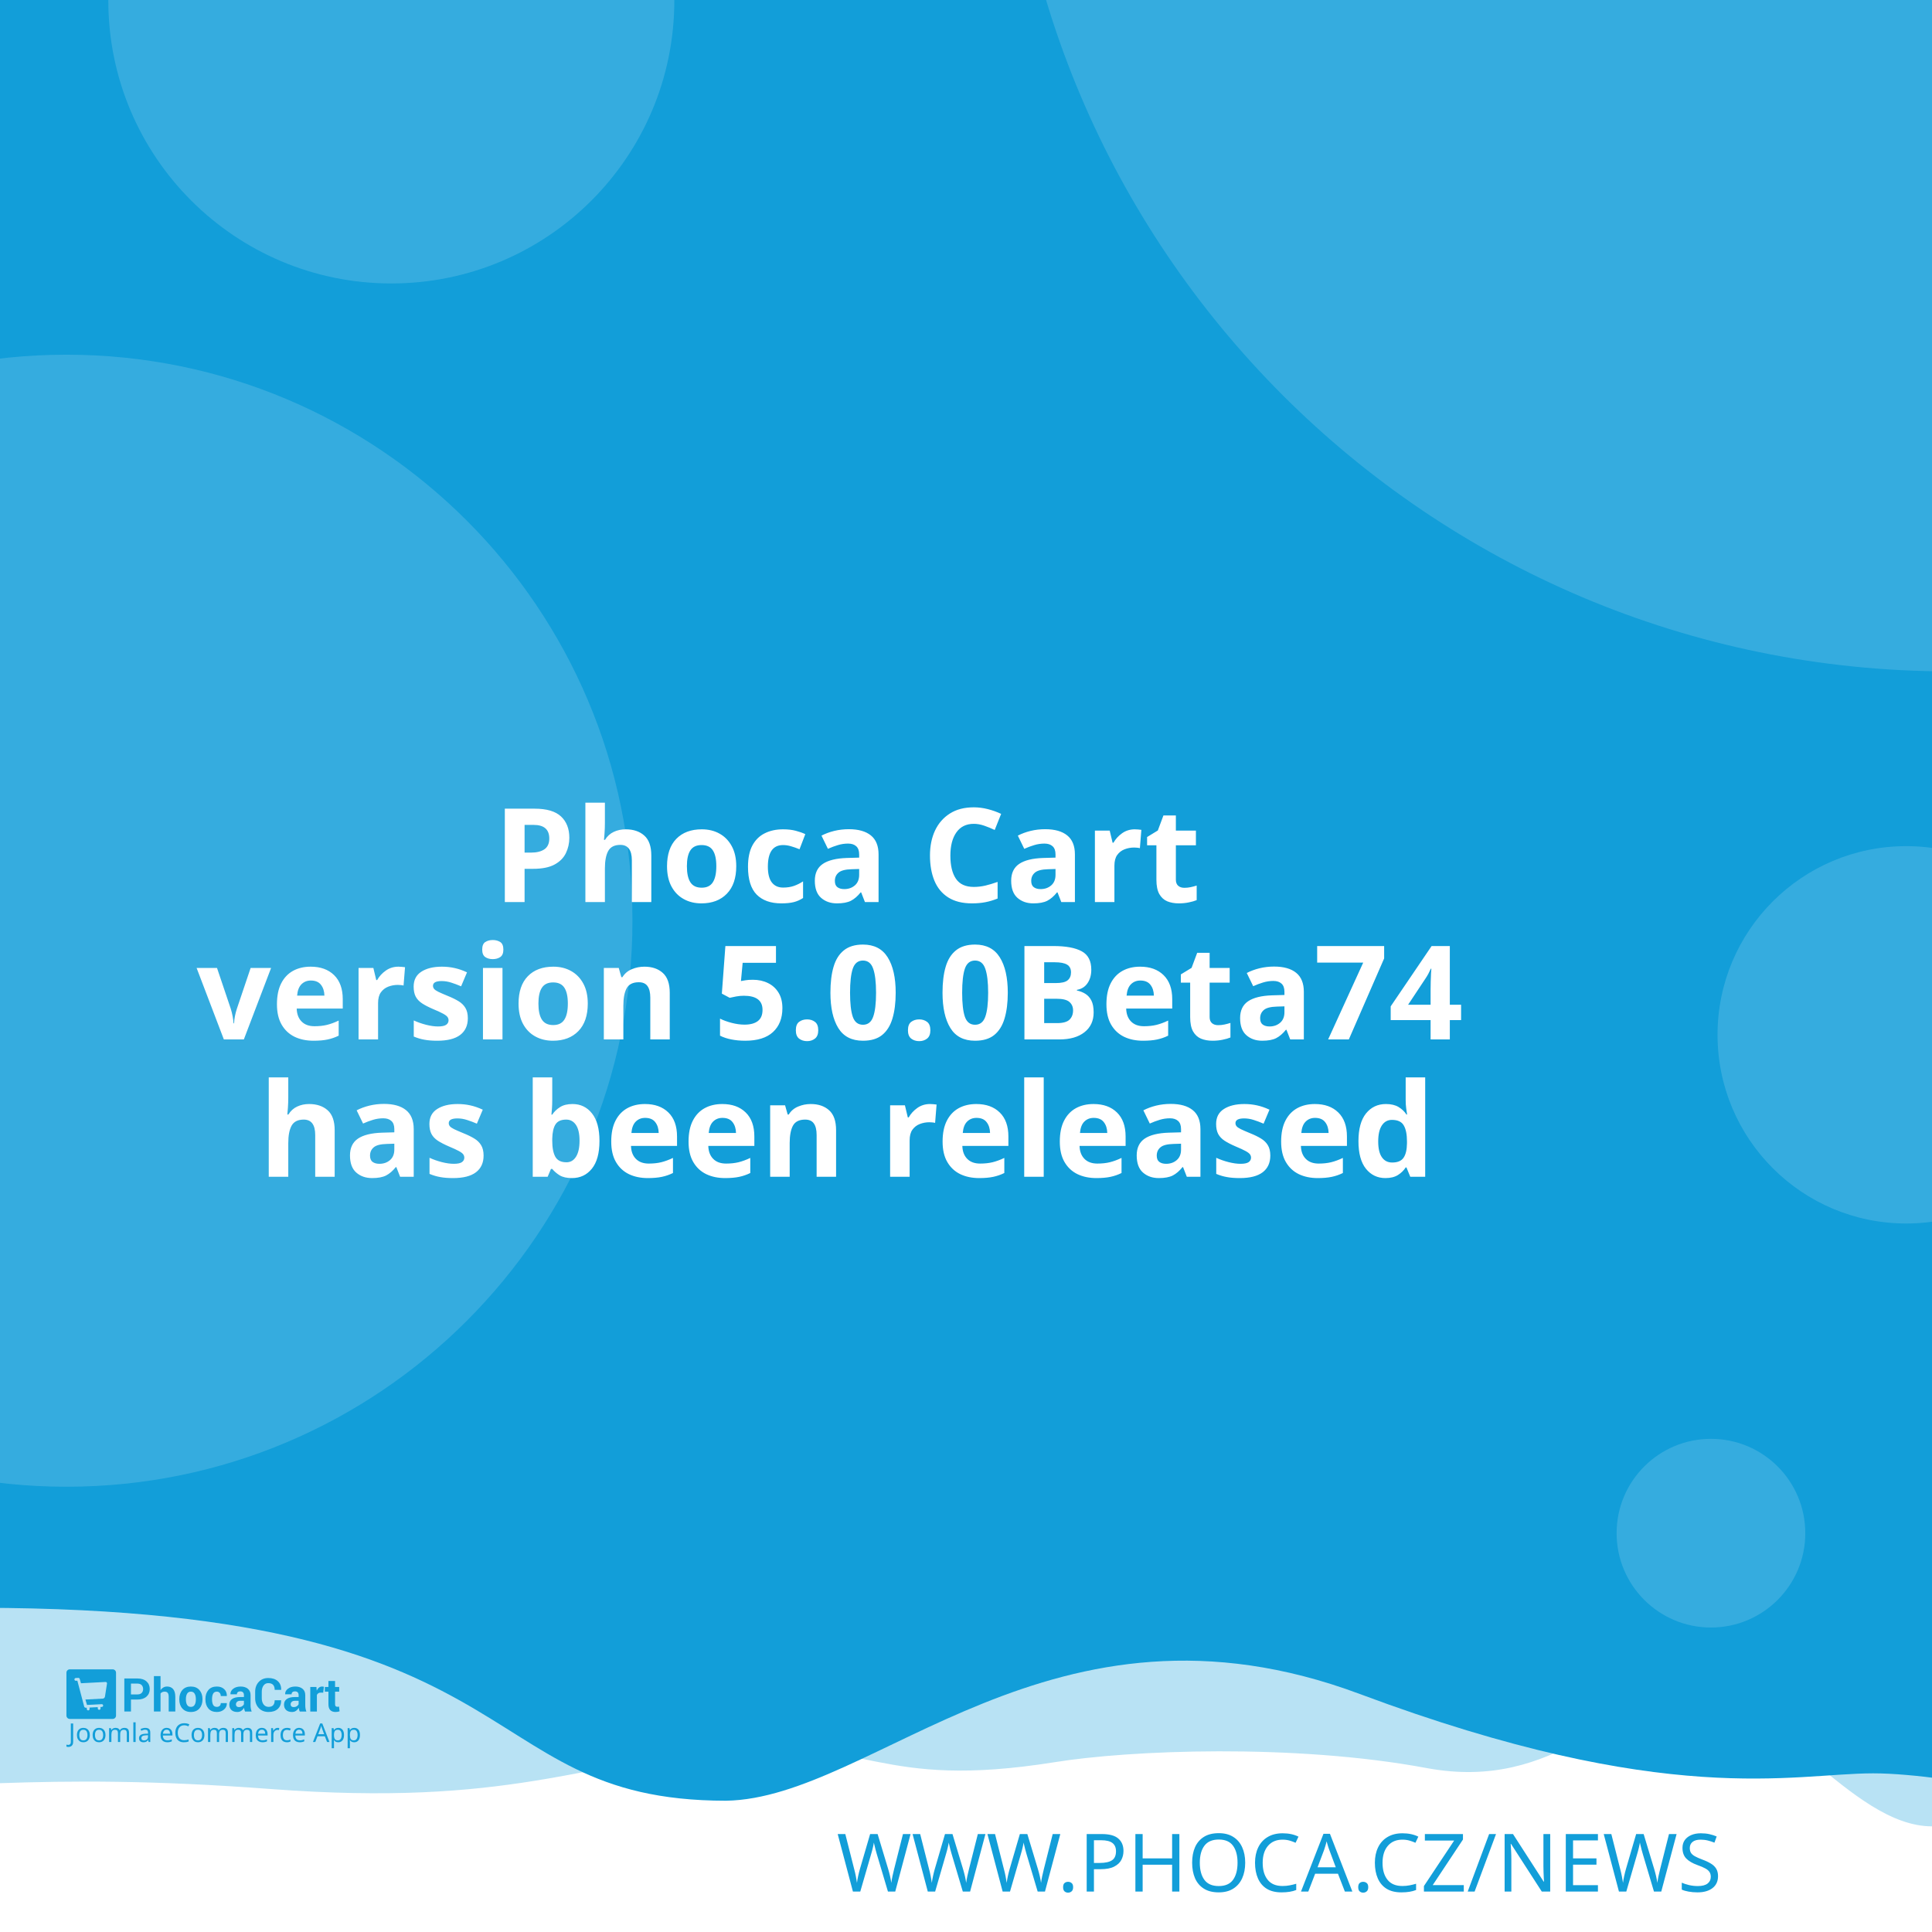
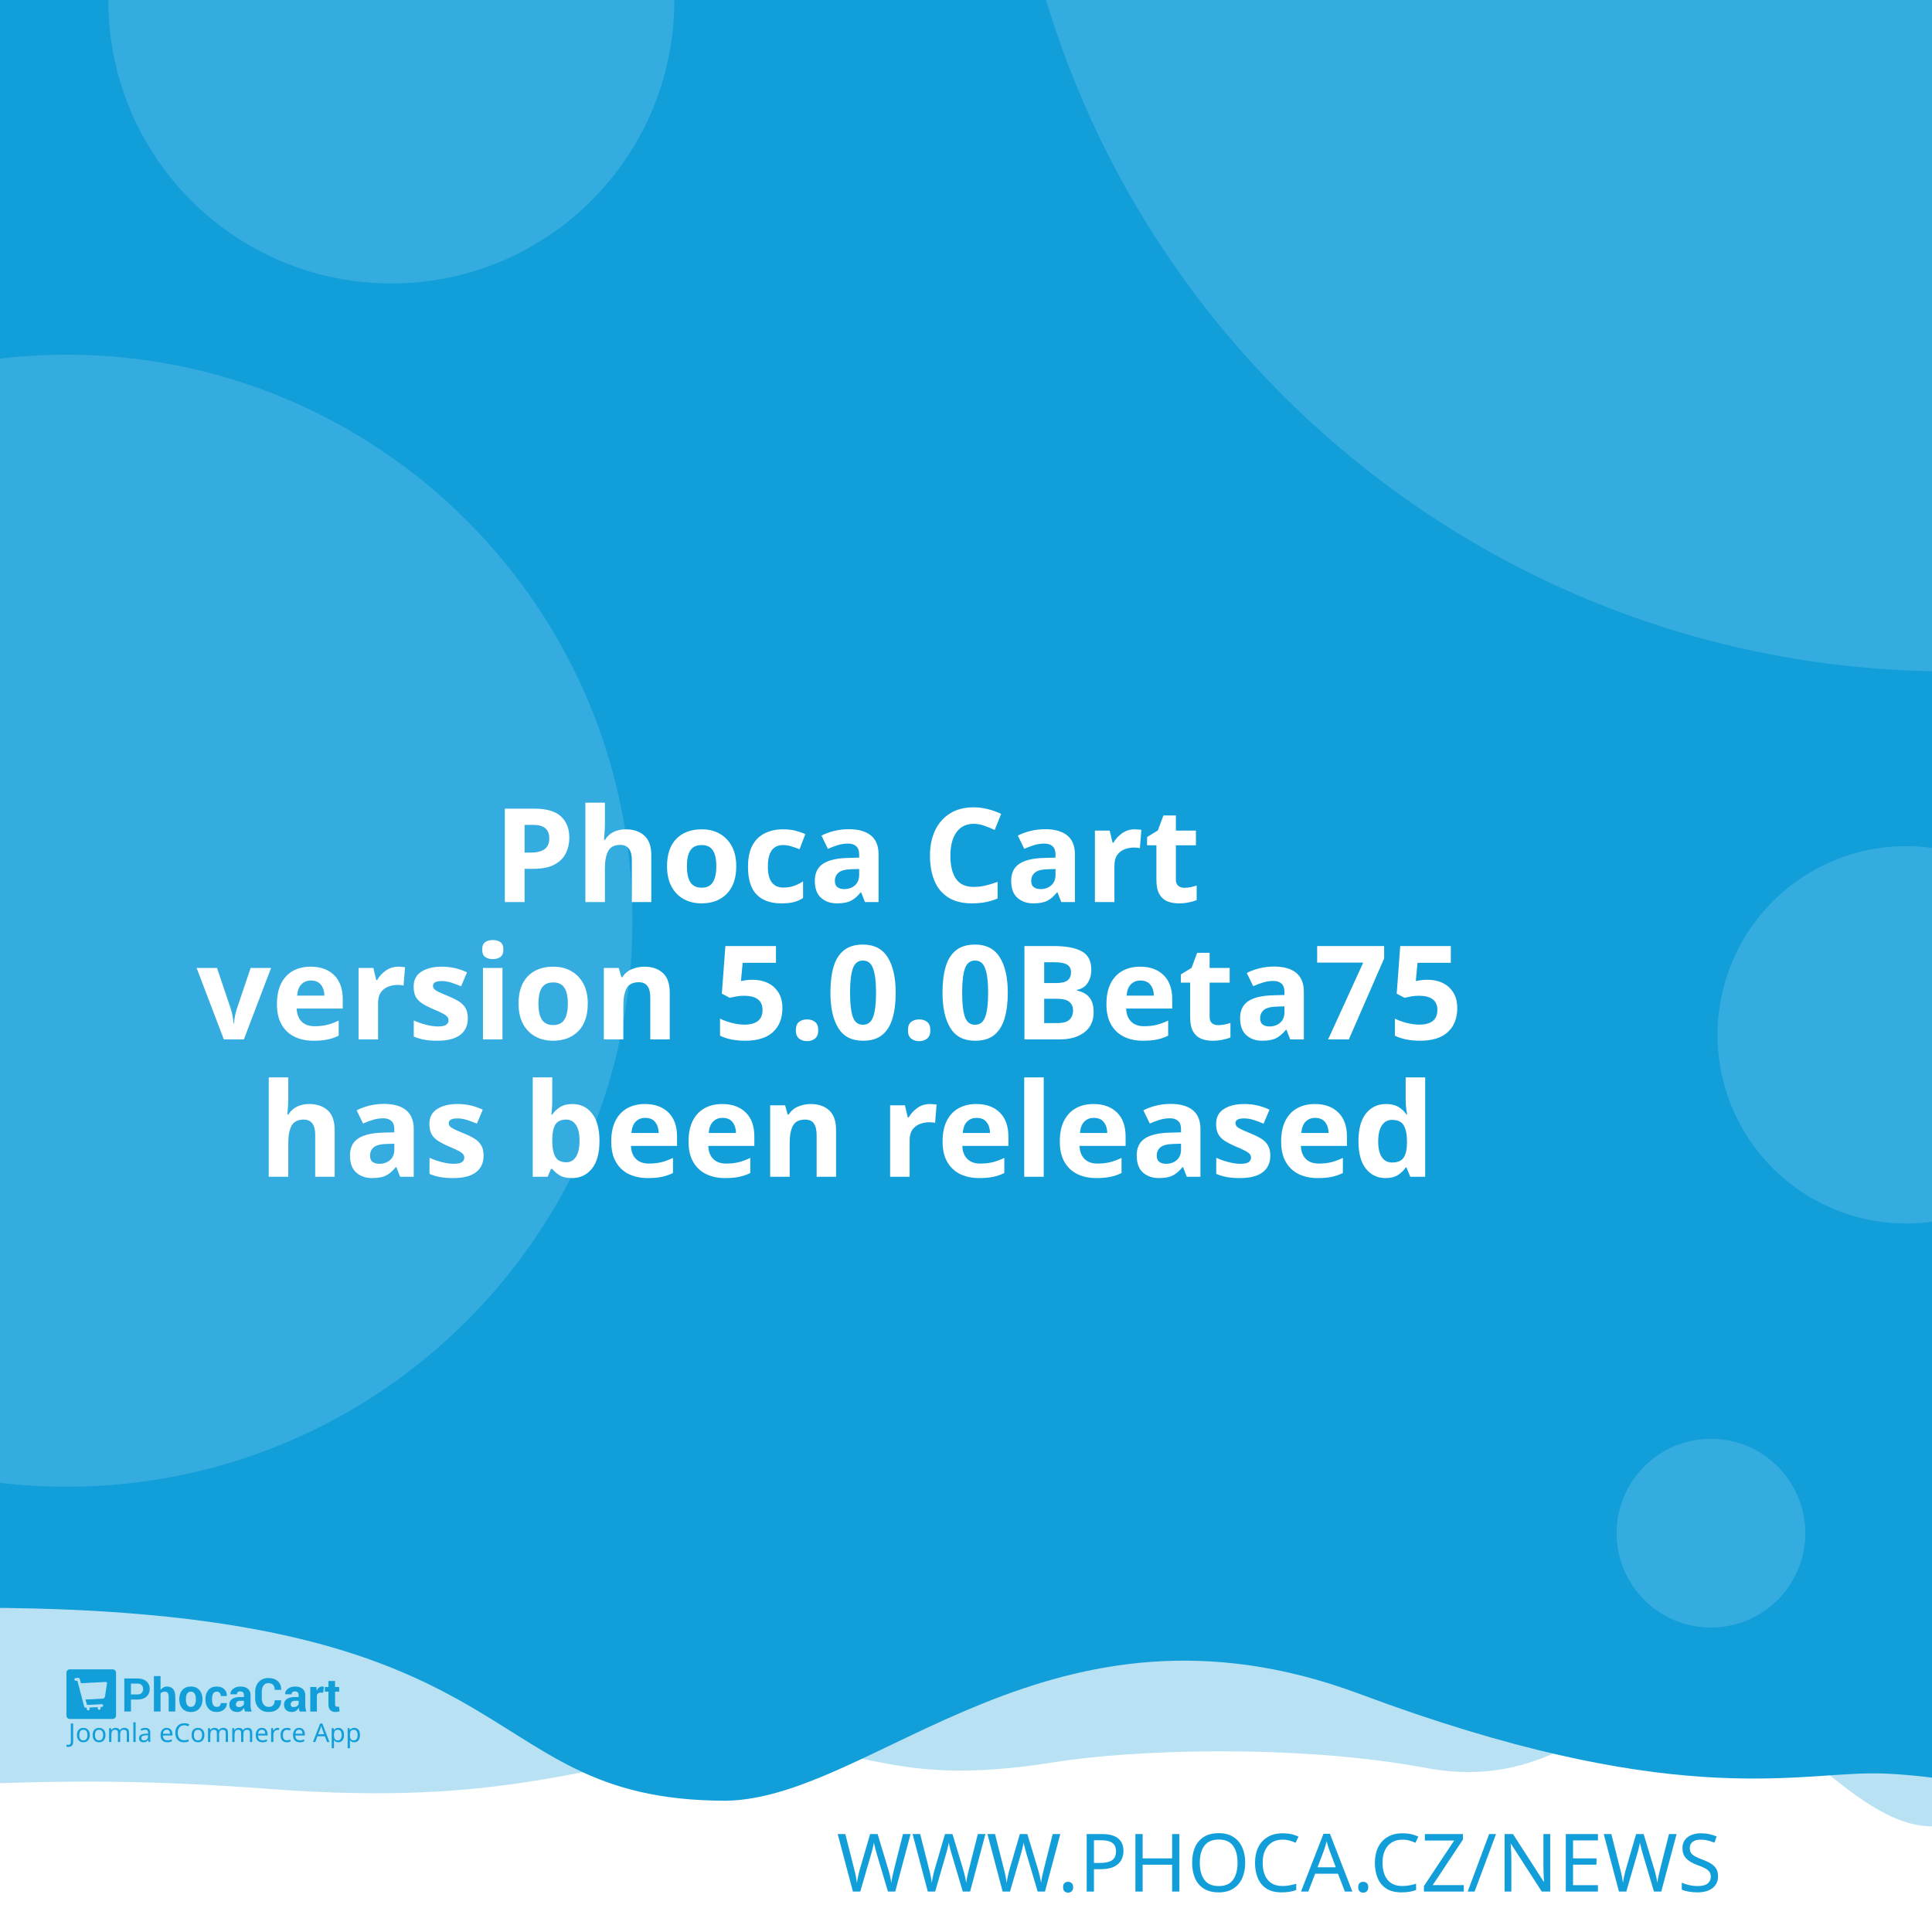
<svg xmlns="http://www.w3.org/2000/svg" width="512" height="512" viewBox="0 0 512 512" version="1.1" id="svg5">
  <defs id="defs2" />
  <g id="layer1">
    <path d="m -288.549,96.962 a 6.384,6.384 0 0 0 -6.384,6.384 v 81.087 a 6.384,6.384 0 0 0 6.384,6.384 h 81.083 a 6.384,6.384 0 0 0 6.384,-6.384 v -81.087 a 6.384,6.384 0 0 0 -6.384,-6.384 z m 16.084,16.188 c 0.591,-0.033 1.134,0.125 1.642,0.482 0.508,0.359 0.842,0.809 1.006,1.355 l 2.415,8.308 46.517,-2.44 c 0.829,-0.043 1.521,0.245 2.074,0.86 0.55,0.606 0.769,1.334 0.636,2.174 l -3.898,24.937 c -0.138,0.736 -0.57,1.497 -1.288,2.273 -0.719,0.787 -1.656,1.211 -2.797,1.272 l -32.861,1.721 3.038,10.253 27.775,-1.455 c 0.726,-0.04 1.351,0.178 1.887,0.648 0.523,0.483 0.803,1.086 0.844,1.812 0.038,0.726 -0.178,1.352 -0.648,1.887 -0.483,0.525 -1.086,0.806 -1.812,0.844 l -2.597,0.137 0.137,2.593 c 0.038,0.729 -0.178,1.356 -0.661,1.879 -0.472,0.535 -1.071,0.819 -1.8,0.856 -0.726,0.038 -1.353,-0.178 -1.879,-0.661 -0.535,-0.472 -0.814,-1.073 -0.852,-1.8 l -0.137,-2.593 -15.573,0.81 0.133,2.597 c 0.038,0.729 -0.176,1.356 -0.648,1.879 -0.483,0.535 -1.086,0.818 -1.812,0.856 -0.726,0.04 -1.352,-0.178 -1.887,-0.661 -0.525,-0.472 -0.806,-1.073 -0.844,-1.8 l -0.137,-2.597 -1.608,0.083 c -0.623,0.033 -1.193,-0.112 -1.721,-0.428 -0.515,-0.317 -0.883,-0.632 -1.11,-0.931 l -0.287,-0.507 -13.05,-49.343 -2.805,0.146 c -0.696,0.038 -1.312,-0.181 -1.858,-0.661 -0.545,-0.472 -0.835,-1.069 -0.873,-1.795 -0.038,-0.729 0.186,-1.353 0.682,-1.879 0.493,-0.535 1.083,-0.818 1.779,-0.856 z" style="fill:#ffffff;stroke-width:1;paint-order:stroke fill markers" id="path400" />
    <rect style="opacity:1;fill:#ffffff;stroke-width:5;stroke-linejoin:round;paint-order:stroke fill markers" id="rect723" width="512" height="512" x="0" y="0" />
    <path id="rect4460" style="opacity:0.3;fill:#129ed9;fill-opacity:1;stroke-width:5;stroke-linejoin:round;paint-order:stroke fill markers" d="M -256,4 H 768 v 480 c 0,0 -42.667,-10 -64,-10 -21.333,0 -42.408,10 -64,10 -21.592,0 -42.667,-10 -64,-10 -21.333,0 -42.408,10 -64,10 -21.592,0 -41.887,-34.701 -63.221,-34.701 -21.333,0 -35.645,25.795 -70.761,19.246 -35.116,-6.549 -78.862,-4.741 -98.515,-1.547 -47.289,7.533 -49.247,-6.724 -87.369,-3.311 -38.122,3.413 -56.921,15.193 -120.307,10.429 -63.387,-4.764 -84.091,0.698 -135.827,-0.116 -21.333,0 -42.408,10 -64,10 -21.592,0 -42.667,-10 -64,-10 -21.333,0 -64,10 -64,10 z" />
    <path id="rect4460-5" style="fill:#129ed9;fill-opacity:1;stroke-width:5;stroke-linejoin:round;paint-order:stroke fill markers" d="M -316,4.9999998e-7 H 708 V 480 c 0,0 -42.667,-10 -64,-10 -21.333,0 -42.408,10 -64,10 -21.592,0 -62.256,-10.048 -83.59,-10.048 -21.333,0 -54.449,9.448 -136.059,-21.03 -81.61,-30.478 -128.583,27.669 -167.971,28.291 -70.795,-0.042 -47.303,-54.288 -212.561,-50.983 C -185.439,429.534 -38.408,480 -60,480 c -21.592,0 -42.667,-10 -64,-10 -21.333,0 -42.408,10 -64,10 -21.592,0 -42.667,-10 -64,-10 -21.333,0 -64,10 -64,10 z" />
    <text xml:space="preserve" style="font-style:normal;font-weight:normal;font-size:21.333px;line-height:1.25;font-family:sans-serif;fill:#129ed9;fill-opacity:1;stroke:none" x="484.042" y="501.277" id="text2910-3-7">
      <tspan id="tspan2908-6-5" x="484.042" y="501.277" style="font-style:normal;font-variant:normal;font-weight:300;font-stretch:normal;font-size:21.333px;font-family:Montserrat;-inkscape-font-specification:'Montserrat Light';text-align:end;text-anchor:end;fill:#129ed9;fill-opacity:1">WWW.PHOCA.CZ/NEWS</tspan>
    </text>
    <text xml:space="preserve" style="font-style:normal;font-variant:normal;font-weight:600;font-stretch:normal;font-size:34.667px;line-height:1.05;font-family:Rubik;-inkscape-font-specification:'Rubik Semi-Bold';fill:#ffffff;fill-opacity:1;stroke:none" x="256" y="165" id="text11252">
      <tspan x="256" y="165" id="tspan403" style="text-align:center;text-anchor:middle" />
      <tspan x="256" y="202.659" style="font-size:34.667px;text-align:center;text-anchor:middle" id="tspan442" />
      <tspan x="256" y="239.059" style="font-size:34.667px;text-align:center;text-anchor:middle" id="tspan444">Phoca Cart</tspan>
-       <tspan x="256" y="275.459" id="tspan1992" style="font-size:34.667px;text-align:center;text-anchor:middle">version 5.0.0Beta74
+       <tspan x="256" y="275.459" id="tspan1992" style="font-size:34.667px;text-align:center;text-anchor:middle">version 5.0.0Beta75
</tspan>
      <tspan x="256" y="311.859" id="tspan2906" style="font-size:34.667px;text-align:center;text-anchor:middle">has been released</tspan>
      <tspan x="256" y="348.259" id="tspan1994" style="font-size:34.667px" />
    </text>
    <circle style="opacity:0.15;fill:#ffffff;fill-opacity:1;stroke-width:5;stroke-linejoin:round;paint-order:stroke fill markers" id="path8376" cx="516.67" cy="-72.081" r="250" />
    <circle style="opacity:0.15;fill:#ffffff;fill-opacity:1;stroke-width:5;stroke-linejoin:round;paint-order:stroke fill markers" id="path8376-9" cx="17.604" cy="244" r="150" />
    <circle style="opacity:0.15;fill:#ffffff;fill-opacity:1;stroke-width:5;stroke-linejoin:round;paint-order:stroke fill markers" id="path8376-6" cx="103.704" cy="0.117" r="75" />
    <circle style="opacity:0.15;fill:#ffffff;fill-opacity:1;stroke-width:5;stroke-linejoin:round;paint-order:stroke fill markers" id="path8376-6-2" cx="505.168" cy="274.238" r="50" />
    <g id="g8950" transform="matrix(0.298069,0,0,0.298069,107.3348,335.2596)" style="fill:#129ed9;fill-opacity:1;stroke-width:3.355">
      <g id="g895" transform="translate(-301.0409,359.4151)" style="fill:#129ed9;fill-opacity:1;stroke-width:3.355">
        <g transform="matrix(1.3333,0,0,-1.3333,-75.59,850.15)" fill="#ffffff" image-rendering="optimizeQuality" id="g280" style="clip-rule:evenodd;fill:#129ed9;fill-opacity:1;stroke-width:8.934;shape-rendering:geometricPrecision">
          <path d="m 99.728,617.49 v -7.994 h -4.423 v 22.031 h 8.784 c 2.532,0 4.527,-0.646 5.979,-1.937 1.452,-1.291 2.181,-2.99 2.181,-5.097 0,-2.107 -0.729,-3.801 -2.181,-5.082 -1.452,-1.281 -3.446,-1.921 -5.979,-1.921 z m 0,3.408 h 4.361 c 1.23,0 2.165,0.336 2.801,1.002 0.635,0.671 0.951,1.523 0.951,2.561 0,1.059 -0.315,1.932 -0.946,2.623 -0.63,0.687 -1.566,1.033 -2.806,1.033 H 99.728 Z" id="path262" style="fill:#129ed9;fill-opacity:1;stroke-width:3.355" />
          <path d="m 119.45,623.79 c 0.517,0.749 1.147,1.327 1.891,1.746 0.749,0.418 1.576,0.63 2.485,0.63 1.705,0 3.043,-0.568 4.02,-1.704 0.971,-1.131 1.457,-2.887 1.457,-5.252 v -9.714 h -4.418 v 9.76 c 0,1.276 -0.227,2.174 -0.677,2.706 -0.445,0.532 -1.116,0.795 -2.005,0.795 -0.605,0 -1.137,-0.108 -1.602,-0.325 -0.465,-0.217 -0.847,-0.522 -1.152,-0.919 v -12.017 h -4.418 v 23.611 h 4.418 z" id="path264" style="fill:#129ed9;fill-opacity:1;stroke-width:3.355" />
          <path d="m 131.96,617.83 c 0,2.438 0.682,4.436 2.046,5.996 1.359,1.554 3.25,2.334 5.663,2.334 2.418,0 4.315,-0.774 5.689,-2.329 1.375,-1.549 2.062,-3.553 2.062,-6.001 v -0.32 c 0,-2.458 -0.687,-4.462 -2.051,-6.011 -1.369,-1.544 -3.261,-2.319 -5.674,-2.319 -2.418,0 -4.315,0.775 -5.684,2.319 -1.364,1.549 -2.051,3.553 -2.051,6.011 z m 4.408,-0.31 c 0,-1.487 0.264,-2.68 0.785,-3.584 0.527,-0.899 1.375,-1.348 2.542,-1.348 1.142,0 1.979,0.454 2.506,1.358 0.532,0.904 0.796,2.097 0.796,3.574 v 0.315 c 0,1.446 -0.269,2.629 -0.801,3.542 -0.537,0.914 -1.38,1.374 -2.527,1.374 -1.142,0 -1.979,-0.46 -2.506,-1.379 -0.532,-0.919 -0.796,-2.102 -0.796,-3.537 z" id="path266" style="fill:#129ed9;fill-opacity:1;stroke-width:3.355" />
          <path d="m 157.01,612.59 c 0.79,0 1.421,0.227 1.891,0.682 0.475,0.454 0.713,1.064 0.713,1.828 h 4.015 l 0.041,-0.093 c 0.041,-1.653 -0.579,-3.037 -1.871,-4.152 -1.287,-1.116 -2.883,-1.673 -4.79,-1.673 -2.439,0 -4.325,0.769 -5.648,2.314 -1.318,1.544 -1.979,3.522 -1.979,5.944 v 0.449 c 0,2.412 0.656,4.395 1.974,5.944 1.317,1.554 3.198,2.329 5.638,2.329 2.02,0 3.648,-0.573 4.883,-1.725 1.235,-1.151 1.835,-2.664 1.793,-4.539 l -0.031,-0.088 h -4.026 c 0,0.842 -0.233,1.544 -0.698,2.107 -0.46,0.558 -1.101,0.837 -1.922,0.837 -1.168,0 -1.995,-0.454 -2.475,-1.358 -0.476,-0.904 -0.718,-2.071 -0.718,-3.496 v -0.454 c 0,-1.456 0.243,-2.628 0.718,-3.522 0.48,-0.888 1.312,-1.332 2.491,-1.332" id="path268" style="fill:#129ed9;fill-opacity:1;stroke-width:3.355" />
          <path d="m 175.8,609.49 c -0.165,0.372 -0.305,0.764 -0.419,1.183 -0.119,0.413 -0.202,0.837 -0.248,1.27 -0.455,-0.8 -1.054,-1.456 -1.798,-1.978 -0.739,-0.521 -1.628,-0.785 -2.656,-0.785 -1.715,0 -3.038,0.439 -3.963,1.322 -0.93,0.883 -1.395,2.086 -1.395,3.604 0,1.606 0.62,2.845 1.855,3.729 1.235,0.883 3.038,1.322 5.41,1.322 h 2.47 v 1.301 c 0,0.785 -0.207,1.394 -0.62,1.828 -0.413,0.434 -1.023,0.651 -1.834,0.651 -0.713,0 -1.266,-0.175 -1.653,-0.522 -0.393,-0.346 -0.584,-0.826 -0.584,-1.446 l -4.268,0.016 -0.016,0.093 c -0.072,1.379 0.527,2.572 1.798,3.579 1.271,1.002 2.946,1.503 5.013,1.503 1.958,0 3.545,-0.496 4.769,-1.492 1.22,-0.992 1.829,-2.406 1.829,-4.24 v -6.76 c 0,-0.769 0.062,-1.492 0.176,-2.164 0.119,-0.676 0.299,-1.348 0.553,-2.014 z m -4.046,2.943 c 0.78,0 1.468,0.191 2.077,0.574 0.605,0.382 1.013,0.826 1.225,1.332 v 2.308 h -2.47 c -0.935,0 -1.648,-0.232 -2.134,-0.702 -0.481,-0.47 -0.724,-1.033 -0.724,-1.699 0,-0.542 0.181,-0.981 0.542,-1.312 0.367,-0.336 0.858,-0.501 1.483,-0.501" id="path270" style="fill:#129ed9;fill-opacity:1;stroke-width:3.355" />
          <path d="m 199.84,617.01 0.031,-0.088 c 0.041,-2.37 -0.682,-4.25 -2.17,-5.645 -1.488,-1.394 -3.555,-2.091 -6.201,-2.091 -2.656,0 -4.811,0.852 -6.464,2.556 -1.653,1.704 -2.486,3.894 -2.486,6.579 v 4.369 c 0,2.67 0.812,4.86 2.424,6.574 1.617,1.715 3.715,2.572 6.299,2.572 2.723,0 4.852,-0.697 6.386,-2.097 1.535,-1.399 2.284,-3.305 2.243,-5.717 l -0.031,-0.088 h -4.299 c 0,1.451 -0.346,2.561 -1.044,3.336 -0.698,0.769 -1.783,1.157 -3.255,1.157 -1.323,0 -2.372,-0.537 -3.147,-1.606 -0.78,-1.074 -1.168,-2.438 -1.168,-4.1 v -4.39 c 0,-1.683 0.408,-3.057 1.225,-4.131 0.822,-1.069 1.922,-1.606 3.317,-1.606 1.38,0 2.403,0.372 3.064,1.11 0.661,0.744 0.992,1.844 0.992,3.305 z" id="path272" style="fill:#129ed9;fill-opacity:1;stroke-width:3.355" />
          <path d="m 212.27,609.49 c -0.165,0.372 -0.305,0.764 -0.419,1.183 -0.119,0.413 -0.202,0.837 -0.248,1.27 -0.455,-0.8 -1.054,-1.456 -1.798,-1.978 -0.739,-0.521 -1.628,-0.785 -2.656,-0.785 -1.716,0 -3.038,0.439 -3.963,1.322 -0.93,0.883 -1.395,2.086 -1.395,3.604 0,1.606 0.62,2.845 1.855,3.729 1.235,0.883 3.039,1.322 5.41,1.322 h 2.47 v 1.301 c 0,0.785 -0.207,1.394 -0.62,1.828 -0.413,0.434 -1.023,0.651 -1.834,0.651 -0.713,0 -1.266,-0.175 -1.654,-0.522 -0.393,-0.346 -0.584,-0.826 -0.584,-1.446 l -4.268,0.016 -0.016,0.093 c -0.072,1.379 0.527,2.572 1.798,3.579 1.271,1.002 2.945,1.503 5.013,1.503 1.958,0 3.545,-0.496 4.769,-1.492 1.22,-0.992 1.829,-2.406 1.829,-4.24 v -6.76 c 0,-0.769 0.062,-1.492 0.176,-2.164 0.119,-0.676 0.3,-1.348 0.553,-2.014 z m -4.046,2.943 c 0.78,0 1.468,0.191 2.077,0.574 0.605,0.382 1.013,0.826 1.224,1.332 v 2.308 h -2.47 c -0.935,0 -1.649,-0.232 -2.134,-0.702 -0.481,-0.47 -0.723,-1.033 -0.723,-1.699 0,-0.542 0.181,-0.981 0.542,-1.312 0.367,-0.336 0.858,-0.501 1.483,-0.501" id="path274" style="fill:#129ed9;fill-opacity:1;stroke-width:3.355" />
          <path d="m 227.92,622.06 -1.617,0.046 c -0.656,0 -1.199,-0.134 -1.623,-0.408 -0.423,-0.274 -0.744,-0.656 -0.966,-1.152 v -11.052 h -4.408 v 16.36 h 4.103 l 0.196,-2.422 c 0.382,0.857 0.883,1.528 1.494,2.009 0.61,0.48 1.312,0.723 2.108,0.723 0.223,0 0.429,-0.015 0.615,-0.052 0.186,-0.036 0.377,-0.077 0.568,-0.129 z" id="path276" style="fill:#129ed9;fill-opacity:1;stroke-width:3.355" />
          <path d="m 235.83,629.86 v -4.007 h 2.754 v -3.099 H 235.83 v -8.33 c 0,-0.635 0.129,-1.09 0.393,-1.363 0.263,-0.274 0.615,-0.408 1.059,-0.408 0.232,0 0.434,0.01 0.599,0.036 0.166,0.026 0.362,0.072 0.579,0.129 l 0.383,-3.181 c -0.445,-0.155 -0.878,-0.268 -1.302,-0.341 -0.424,-0.078 -0.884,-0.114 -1.38,-0.114 -1.524,0 -2.697,0.418 -3.519,1.255 -0.822,0.837 -1.235,2.159 -1.235,3.977 v 8.34 h -2.392 v 3.099 h 2.392 v 4.007 z" id="path278" style="fill:#129ed9;fill-opacity:1;stroke-width:3.355" />
        </g>
        <g fill="#ffffff" fill-rule="evenodd" image-rendering="optimizeQuality" stroke-width="1.934" aria-label="Joomla eCommerce App" id="g318" style="clip-rule:evenodd;fill:#129ed9;fill-opacity:1;shape-rendering:geometricPrecision">
          <path d="M 1.704,69 Q 1.151,69 0.736,68.908 0.321,68.839 -0.002,68.7 v -1.752 q 0.369,0.092 0.784,0.161 0.415,0.069 0.876,0.069 0.576,0 1.083,-0.231 0.53,-0.231 0.853,-0.807 0.323,-0.576 0.323,-1.614 v -16.368 h 2.075 v 16.206 q 0,2.374 -1.176,3.504 -1.176,1.13 -3.112,1.13 z" id="path282" style="fill:#129ed9;fill-opacity:1;stroke-width:1.934" />
          <path d="m 20.792,58.419 q 0,3.066 -1.568,4.749 -1.545,1.683 -4.196,1.683 -1.637,0 -2.928,-0.738 -1.268,-0.761 -2.006,-2.19 -0.738,-1.452 -0.738,-3.504 0,-3.066 1.545,-4.726 1.545,-1.66 4.196,-1.66 1.683,0 2.951,0.761 1.291,0.738 2.006,2.167 0.738,1.406 0.738,3.458 z m -9.336,0 q 0,2.19 0.853,3.481 0.876,1.268 2.766,1.268 1.867,0 2.743,-1.268 0.876,-1.291 0.876,-3.481 0,-2.19 -0.876,-3.435 -0.876,-1.245 -2.766,-1.245 -1.89,0 -2.743,1.245 -0.853,1.245 -0.853,3.435 z" id="path284" style="fill:#129ed9;fill-opacity:1;stroke-width:1.934" />
          <path d="m 34.739,58.419 q 0,3.066 -1.568,4.749 -1.545,1.683 -4.196,1.683 -1.637,0 -2.928,-0.738 -1.268,-0.761 -2.006,-2.19 -0.738,-1.452 -0.738,-3.504 0,-3.066 1.545,-4.726 1.545,-1.66 4.196,-1.66 1.683,0 2.951,0.761 1.291,0.738 2.006,2.167 0.738,1.406 0.738,3.458 z m -9.336,0 q 0,2.19 0.853,3.481 0.876,1.268 2.766,1.268 1.867,0 2.743,-1.268 0.876,-1.291 0.876,-3.481 0,-2.19 -0.876,-3.435 -0.876,-1.245 -2.766,-1.245 -1.89,0 -2.743,1.245 -0.853,1.245 -0.853,3.435 z" id="path286" style="fill:#129ed9;fill-opacity:1;stroke-width:1.934" />
          <path d="m 51.499,52.033 q 2.098,0 3.135,1.083 1.037,1.06 1.037,3.458 V 64.62 H 53.666 v -7.953 q 0,-2.928 -2.513,-2.928 -1.798,0 -2.582,1.037 -0.761,1.037 -0.761,3.02 V 64.62 h -2.006 v -7.953 q 0,-2.928 -2.536,-2.928 -1.867,0 -2.582,1.153 -0.715,1.153 -0.715,3.32 v 6.409 h -2.029 v -12.356 h 1.637 l 0.3,1.683 h 0.115 q 0.576,-0.968 1.545,-1.429 0.991,-0.484 2.098,-0.484 2.905,0 3.781,2.075 h 0.115 q 0.622,-1.06 1.683,-1.568 1.083,-0.507 2.282,-0.507 z" id="path288" style="fill:#129ed9;fill-opacity:1;stroke-width:1.934" />
          <path d="M 61.527,64.62 H 59.498 V 47.1 h 2.029 z" id="path290" style="fill:#129ed9;fill-opacity:1;stroke-width:1.934" />
          <path d="m 70.126,52.056 q 2.259,0 3.343,0.991 1.083,0.991 1.083,3.158 v 8.414 h -1.475 l -0.392,-1.752 h -0.092 q -0.807,1.014 -1.706,1.498 -0.876,0.484 -2.444,0.484 -1.683,0 -2.789,-0.876 -1.107,-0.899 -1.107,-2.789 0,-1.844 1.452,-2.836 1.452,-1.014 4.472,-1.107 l 2.098,-0.069 v -0.738 q 0,-1.545 -0.669,-2.144 -0.669,-0.599 -1.89,-0.599 -0.968,0 -1.844,0.3 -0.876,0.277 -1.637,0.645 l -0.622,-1.522 q 0.807,-0.438 1.913,-0.738 1.107,-0.323 2.305,-0.323 z m 0.599,6.593 q -2.305,0.092 -3.204,0.738 -0.876,0.645 -0.876,1.821 0,1.037 0.622,1.522 0.645,0.484 1.637,0.484 1.568,0 2.605,-0.853 1.037,-0.876 1.037,-2.674 v -1.107 z" id="path292" style="fill:#129ed9;fill-opacity:1;stroke-width:1.934" />
          <path d="m 89.144,52.033 q 1.591,0 2.72,0.692 1.153,0.692 1.752,1.96 0.622,1.245 0.622,2.928 v 1.222 h -8.46 q 0.046,2.098 1.06,3.204 1.037,1.083 2.882,1.083 1.176,0 2.075,-0.207 0.922,-0.231 1.89,-0.645 v 1.775 q -0.945,0.415 -1.867,0.599 -0.922,0.207 -2.19,0.207 -1.752,0 -3.112,-0.715 -1.337,-0.715 -2.098,-2.121 -0.738,-1.429 -0.738,-3.481 0,-2.029 0.669,-3.481 0.692,-1.452 1.913,-2.236 1.245,-0.784 2.882,-0.784 z m -0.023,1.66 q -1.452,0 -2.305,0.945 -0.83,0.922 -0.991,2.582 h 6.293 q -0.023,-1.568 -0.738,-2.536 -0.715,-0.991 -2.259,-0.991 z" id="path294" style="fill:#129ed9;fill-opacity:1;stroke-width:1.934" />
          <path d="m 104.71,49.751 q -2.651,0 -4.173,1.775 -1.522,1.775 -1.522,4.864 0,3.066 1.406,4.864 1.429,1.775 4.265,1.775 1.083,0 2.052,-0.184 0.968,-0.184 1.89,-0.461 v 1.798 q -0.922,0.346 -1.913,0.507 -0.968,0.161 -2.328,0.161 -2.513,0 -4.196,-1.037 -1.683,-1.037 -2.536,-2.951 -0.83,-1.913 -0.83,-4.495 0,-2.49 0.899,-4.38 0.922,-1.913 2.697,-2.974 1.775,-1.083 4.311,-1.083 2.605,0 4.541,0.968 l -0.83,1.752 q -0.761,-0.346 -1.706,-0.622 -0.922,-0.277 -2.029,-0.277 z" id="path296" style="fill:#129ed9;fill-opacity:1;stroke-width:1.934" />
          <path d="m 122.69,58.419 q 0,3.066 -1.568,4.749 -1.545,1.683 -4.196,1.683 -1.637,0 -2.928,-0.738 -1.268,-0.761 -2.006,-2.19 -0.738,-1.452 -0.738,-3.504 0,-3.066 1.545,-4.726 1.545,-1.66 4.196,-1.66 1.683,0 2.951,0.761 1.291,0.738 2.006,2.167 0.738,1.406 0.738,3.458 z m -9.336,0 q 0,2.19 0.853,3.481 0.876,1.268 2.766,1.268 1.867,0 2.743,-1.268 0.876,-1.291 0.876,-3.481 0,-2.19 -0.876,-3.435 -0.876,-1.245 -2.766,-1.245 -1.89,0 -2.743,1.245 -0.853,1.245 -0.853,3.435 z" id="path298" style="fill:#129ed9;fill-opacity:1;stroke-width:1.934" />
          <path d="m 139.45,52.033 q 2.098,0 3.135,1.083 1.037,1.06 1.037,3.458 V 64.62 h -2.006 v -7.953 q 0,-2.928 -2.513,-2.928 -1.798,0 -2.582,1.037 -0.761,1.037 -0.761,3.02 V 64.62 h -2.006 v -7.953 q 0,-2.928 -2.536,-2.928 -1.867,0 -2.582,1.153 -0.715,1.153 -0.715,3.32 v 6.409 h -2.029 v -12.356 h 1.637 l 0.3,1.683 h 0.115 q 0.576,-0.968 1.545,-1.429 0.991,-0.484 2.098,-0.484 2.905,0 3.781,2.075 h 0.115 q 0.622,-1.06 1.683,-1.568 1.083,-0.507 2.282,-0.507 z" id="path300" style="fill:#129ed9;fill-opacity:1;stroke-width:1.934" />
          <path d="m 161,52.033 q 2.098,0 3.135,1.083 1.037,1.06 1.037,3.458 V 64.62 h -2.006 v -7.953 q 0,-2.928 -2.513,-2.928 -1.798,0 -2.582,1.037 -0.761,1.037 -0.761,3.02 V 64.62 h -2.006 v -7.953 q 0,-2.928 -2.536,-2.928 -1.867,0 -2.582,1.153 -0.715,1.153 -0.715,3.32 v 6.409 h -2.029 v -12.356 h 1.637 l 0.3,1.683 h 0.115 q 0.576,-0.968 1.545,-1.429 0.991,-0.484 2.098,-0.484 2.905,0 3.781,2.075 h 0.115 q 0.622,-1.06 1.683,-1.568 1.083,-0.507 2.282,-0.507 z" id="path302" style="fill:#129ed9;fill-opacity:1;stroke-width:1.934" />
          <path d="m 173.77,52.033 q 1.591,0 2.72,0.692 1.153,0.692 1.752,1.96 0.622,1.245 0.622,2.928 v 1.222 h -8.46 q 0.046,2.098 1.06,3.204 1.037,1.083 2.882,1.083 1.176,0 2.075,-0.207 0.922,-0.231 1.89,-0.645 v 1.775 q -0.945,0.415 -1.867,0.599 -0.922,0.207 -2.19,0.207 -1.752,0 -3.112,-0.715 -1.337,-0.715 -2.098,-2.121 -0.738,-1.429 -0.738,-3.481 0,-2.029 0.669,-3.481 0.692,-1.452 1.913,-2.236 1.245,-0.784 2.882,-0.784 z m -0.023,1.66 q -1.452,0 -2.305,0.945 -0.83,0.922 -0.991,2.582 h 6.293 q -0.023,-1.568 -0.738,-2.536 -0.715,-0.991 -2.259,-0.991 z" id="path304" style="fill:#129ed9;fill-opacity:1;stroke-width:1.934" />
          <path d="m 187.76,52.033 q 0.346,0 0.738,0.046 0.415,0.023 0.715,0.092 l -0.254,1.867 q -0.3,-0.069 -0.669,-0.115 -0.346,-0.046 -0.669,-0.046 -0.945,0 -1.775,0.53 -0.83,0.507 -1.337,1.452 -0.484,0.922 -0.484,2.167 v 6.593 h -2.029 v -12.356 h 1.66 l 0.231,2.259 h 0.092 q 0.599,-1.014 1.545,-1.752 0.945,-0.738 2.236,-0.738 z" id="path306" style="fill:#129ed9;fill-opacity:1;stroke-width:1.934" />
          <path d="m 196.02,64.851 q -1.637,0 -2.928,-0.669 -1.268,-0.669 -2.006,-2.075 -0.715,-1.406 -0.715,-3.596 0,-2.282 0.761,-3.712 0.761,-1.429 2.052,-2.098 1.314,-0.669 2.974,-0.669 0.945,0 1.821,0.207 0.876,0.184 1.429,0.461 l -0.622,1.683 q -0.553,-0.207 -1.291,-0.392 -0.738,-0.184 -1.383,-0.184 -3.642,0 -3.642,4.68 0,2.236 0.876,3.435 0.899,1.176 2.651,1.176 1.014,0 1.775,-0.207 0.784,-0.207 1.429,-0.507 v 1.798 q -0.622,0.323 -1.383,0.484 -0.738,0.184 -1.798,0.184 z" id="path308" style="fill:#129ed9;fill-opacity:1;stroke-width:1.934" />
          <path d="m 206.9,52.033 q 1.591,0 2.72,0.692 1.153,0.692 1.752,1.96 0.622,1.245 0.622,2.928 v 1.222 h -8.46 q 0.046,2.098 1.06,3.204 1.037,1.083 2.882,1.083 1.176,0 2.075,-0.207 0.922,-0.231 1.89,-0.645 v 1.775 q -0.945,0.415 -1.867,0.599 -0.922,0.207 -2.19,0.207 -1.752,0 -3.112,-0.715 -1.337,-0.715 -2.098,-2.121 -0.738,-1.429 -0.738,-3.481 0,-2.029 0.669,-3.481 0.692,-1.452 1.913,-2.236 1.245,-0.784 2.882,-0.784 z m -0.023,1.66 q -1.452,0 -2.305,0.945 -0.83,0.922 -0.991,2.582 h 6.293 q -0.023,-1.568 -0.738,-2.536 -0.715,-0.991 -2.259,-0.991 z" id="path310" style="fill:#129ed9;fill-opacity:1;stroke-width:1.934" />
          <path d="m 231.73,64.62 -1.983,-5.095 h -6.524 l -1.96,5.095 h -2.098 l 6.432,-16.529 h 1.867 l 6.409,16.529 z m -4.449,-11.918 q -0.069,-0.184 -0.231,-0.669 -0.161,-0.484 -0.323,-0.991 -0.138,-0.53 -0.231,-0.807 -0.161,0.715 -0.369,1.406 -0.207,0.669 -0.346,1.06 l -1.867,4.979 h 5.21 z" id="path312" style="fill:#129ed9;fill-opacity:1;stroke-width:1.934" />
          <path d="m 241.73,52.033 q 2.282,0 3.665,1.591 1.406,1.591 1.406,4.795 0,3.158 -1.406,4.795 -1.383,1.637 -3.688,1.637 -1.429,0 -2.374,-0.53 -0.922,-0.553 -1.452,-1.268 h -0.138 q 0.046,0.392 0.092,0.991 0.046,0.599 0.046,1.037 v 5.072 h -2.029 v -17.889 h 1.66 l 0.277,1.683 h 0.092 q 0.553,-0.807 1.452,-1.36 0.899,-0.553 2.397,-0.553 z m -0.369,1.706 q -1.89,0 -2.674,1.06 -0.761,1.06 -0.807,3.227 v 0.392 q 0,2.282 0.738,3.527 0.761,1.222 2.789,1.222 1.13,0 1.844,-0.622 0.738,-0.622 1.083,-1.683 0.369,-1.083 0.369,-2.467 0,-2.121 -0.83,-3.389 -0.807,-1.268 -2.513,-1.268 z" id="path314" style="fill:#129ed9;fill-opacity:1;stroke-width:1.934" />
          <path d="m 255.91,52.033 q 2.282,0 3.665,1.591 1.406,1.591 1.406,4.795 0,3.158 -1.406,4.795 -1.383,1.637 -3.688,1.637 -1.429,0 -2.374,-0.53 -0.922,-0.553 -1.452,-1.268 h -0.138 q 0.046,0.392 0.092,0.991 0.046,0.599 0.046,1.037 v 5.072 h -2.029 v -17.889 h 1.66 l 0.277,1.683 h 0.092 q 0.553,-0.807 1.452,-1.36 0.899,-0.553 2.397,-0.553 z m -0.369,1.706 q -1.89,0 -2.674,1.06 -0.761,1.06 -0.807,3.227 v 0.392 q 0,2.282 0.738,3.527 0.761,1.222 2.789,1.222 1.13,0 1.844,-0.622 0.738,-0.622 1.083,-1.683 0.369,-1.083 0.369,-2.467 0,-2.121 -0.83,-3.389 -0.807,-1.268 -2.513,-1.268 z" id="path316" style="fill:#129ed9;fill-opacity:1;stroke-width:1.934" />
        </g>
        <path d="M 3,0 A 3,3 0 0 0 0,3 v 38.107 a 3,3 0 0 0 3,3 h 38.105 a 3,3 0 0 0 3,-3 V 3 a 3,3 0 0 0 -3,-3 z m 7.559,7.607 c 0.278,-0.015 0.533,0.059 0.771,0.227 0.239,0.169 0.396,0.38 0.473,0.637 l 1.135,3.904 21.861,-1.147 c 0.39,-0.02 0.715,0.115 0.975,0.404 0.259,0.285 0.361,0.627 0.299,1.022 l -1.832,11.719 c -0.065,0.346 -0.268,0.703 -0.605,1.068 -0.338,0.37 -0.778,0.569 -1.315,0.598 l -15.443,0.809 1.428,4.818 13.053,-0.684 c 0.341,-0.019 0.635,0.084 0.887,0.305 0.246,0.227 0.378,0.51 0.396,0.852 0.018,0.341 -0.084,0.635 -0.305,0.887 -0.227,0.247 -0.51,0.379 -0.852,0.396 l -1.221,0.064 0.064,1.219 c 0.018,0.343 -0.084,0.637 -0.311,0.883 -0.222,0.252 -0.503,0.385 -0.846,0.402 -0.341,0.018 -0.636,-0.084 -0.883,-0.311 -0.252,-0.222 -0.383,-0.504 -0.4,-0.846 l -0.064,-1.219 -7.318,0.381 0.062,1.221 c 0.018,0.343 -0.083,0.637 -0.305,0.883 -0.227,0.252 -0.51,0.384 -0.852,0.402 -0.341,0.019 -0.635,-0.084 -0.887,-0.311 -0.247,-0.222 -0.379,-0.504 -0.396,-0.846 l -0.064,-1.221 -0.756,0.039 c -0.293,0.015 -0.561,-0.052 -0.809,-0.201 -0.242,-0.149 -0.415,-0.297 -0.521,-0.438 l -0.135,-0.238 -6.133,-23.189 -1.318,0.068 C 8.066,10.184 7.776,10.082 7.52,9.856 7.263,9.634 7.127,9.354 7.11,9.012 7.092,8.67 7.197,8.377 7.43,8.13 7.661,7.878 7.939,7.745 8.266,7.727 Z" fill="#ffffff" style="fill:#129ed9;fill-opacity:1;stroke-width:8.934;paint-order:stroke fill markers" id="path334" />
      </g>
    </g>
    <circle style="opacity:0.15;fill:#ffffff;fill-opacity:1;stroke-width:5;stroke-linejoin:round;paint-order:stroke fill markers" id="path8376-6-2-1" cx="453.421" cy="406.309" r="25" />
  </g>
</svg>
